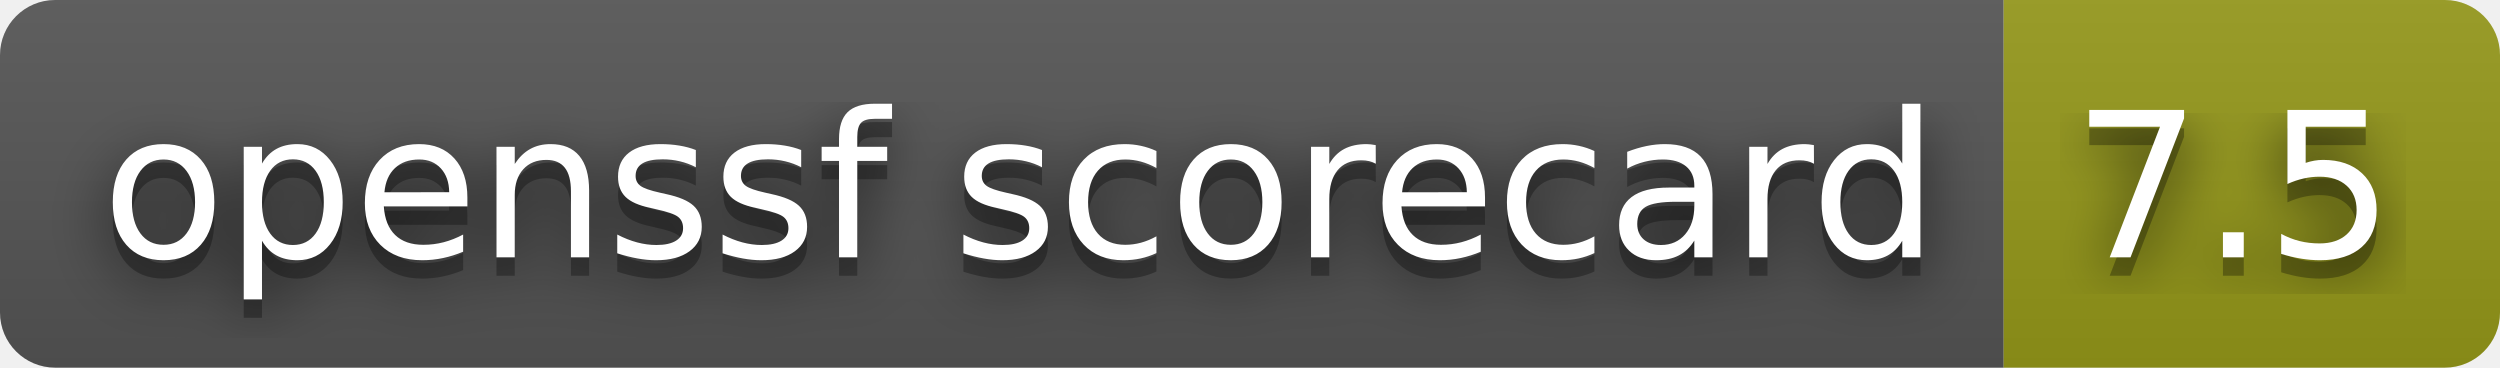
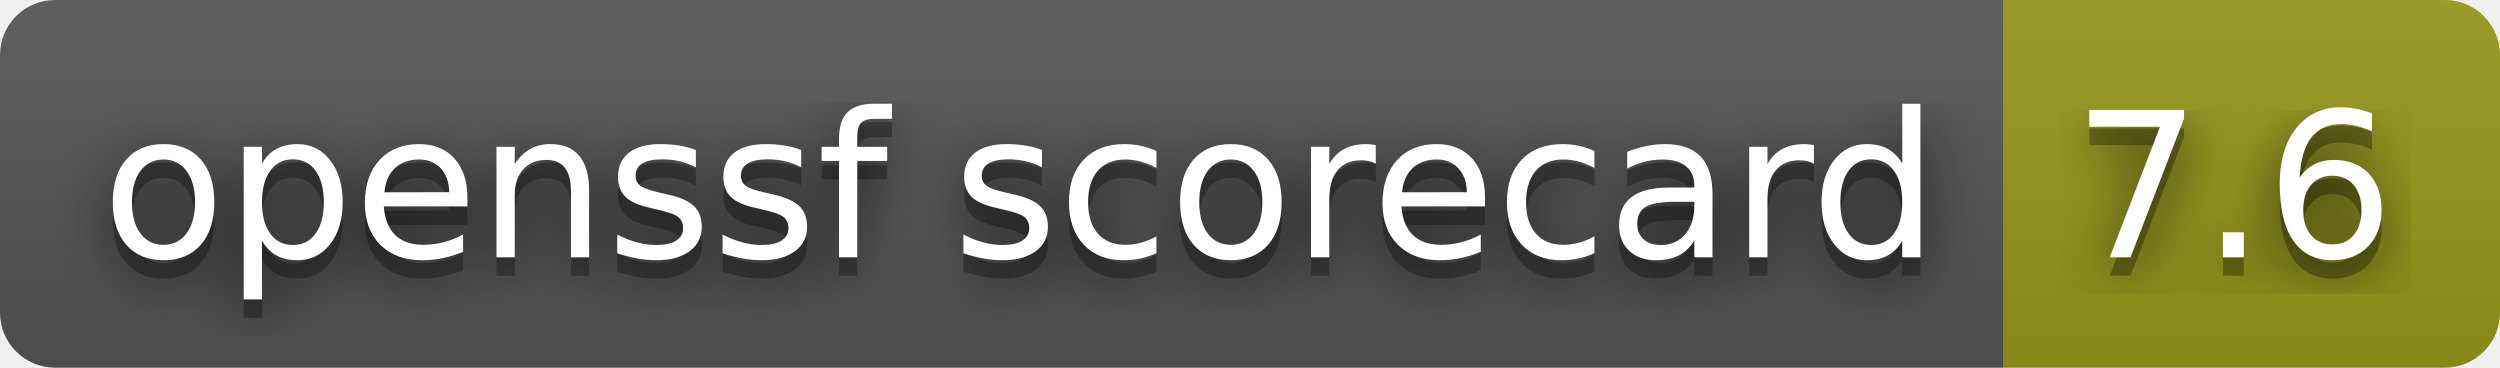
- <svg xmlns="http://www.w3.org/2000/svg" width="136" height="20" role="img" aria-label="openssf scorecard: 7.5">
+ <svg xmlns="http://www.w3.org/2000/svg" width="136" height="20" role="img" aria-label="openssf scorecard: 7.6">
  <filter id="blur">
    <feGaussianBlur stdDeviation="16" />
  </filter>
  <linearGradient id="s" x2="0" y2="100%">
    <stop offset="0" stop-color="#bbb" stop-opacity=".1" />
    <stop offset="1" stop-opacity=".1" />
  </linearGradient>
  <clipPath id="r">
    <rect width="136" height="20" rx="3" />
  </clipPath>
  <g clip-path="url(#r)">
    <rect width="109" height="20" fill="#555" />
    <rect x="109" width="27" height="20" fill="#95991a" />
    <rect width="136" height="20" fill="url(#s)" />
  </g>
  <g fill="#fff" text-anchor="middle" font-family="Verdana,Geneva,DejaVu Sans,sans-serif" text-rendering="geometricPrecision" font-size="110">
    <g transform="scale(.1)">
      <g aria-hidden="true" fill="#010101">
        <text x="555" y="150" fill-opacity=".8" filter="url(#blur)" textLength="990">openssf scorecard</text>
        <text x="555" y="150" fill-opacity=".3" textLength="990">openssf scorecard</text>
      </g>
      <text x="555" y="140" textLength="990">openssf scorecard</text>
    </g>
    <g transform="scale(.1)">
      <g aria-hidden="true" fill="#010101">
-         <text x="1215" y="150" fill-opacity=".8" filter="url(#blur)" textLength="170">7.5</text>
-         <text x="1215" y="150" fill-opacity=".3" textLength="170">7.5</text>
+         <text x="1215" y="150" fill-opacity=".8" filter="url(#blur)" textLength="170">7.6</text>
+         <text x="1215" y="150" fill-opacity=".3" textLength="170">7.6</text>
      </g>
-       <text x="1215" y="140" textLength="170">7.5</text>
+       <text x="1215" y="140" textLength="170">7.6</text>
    </g>
  </g>
</svg>
